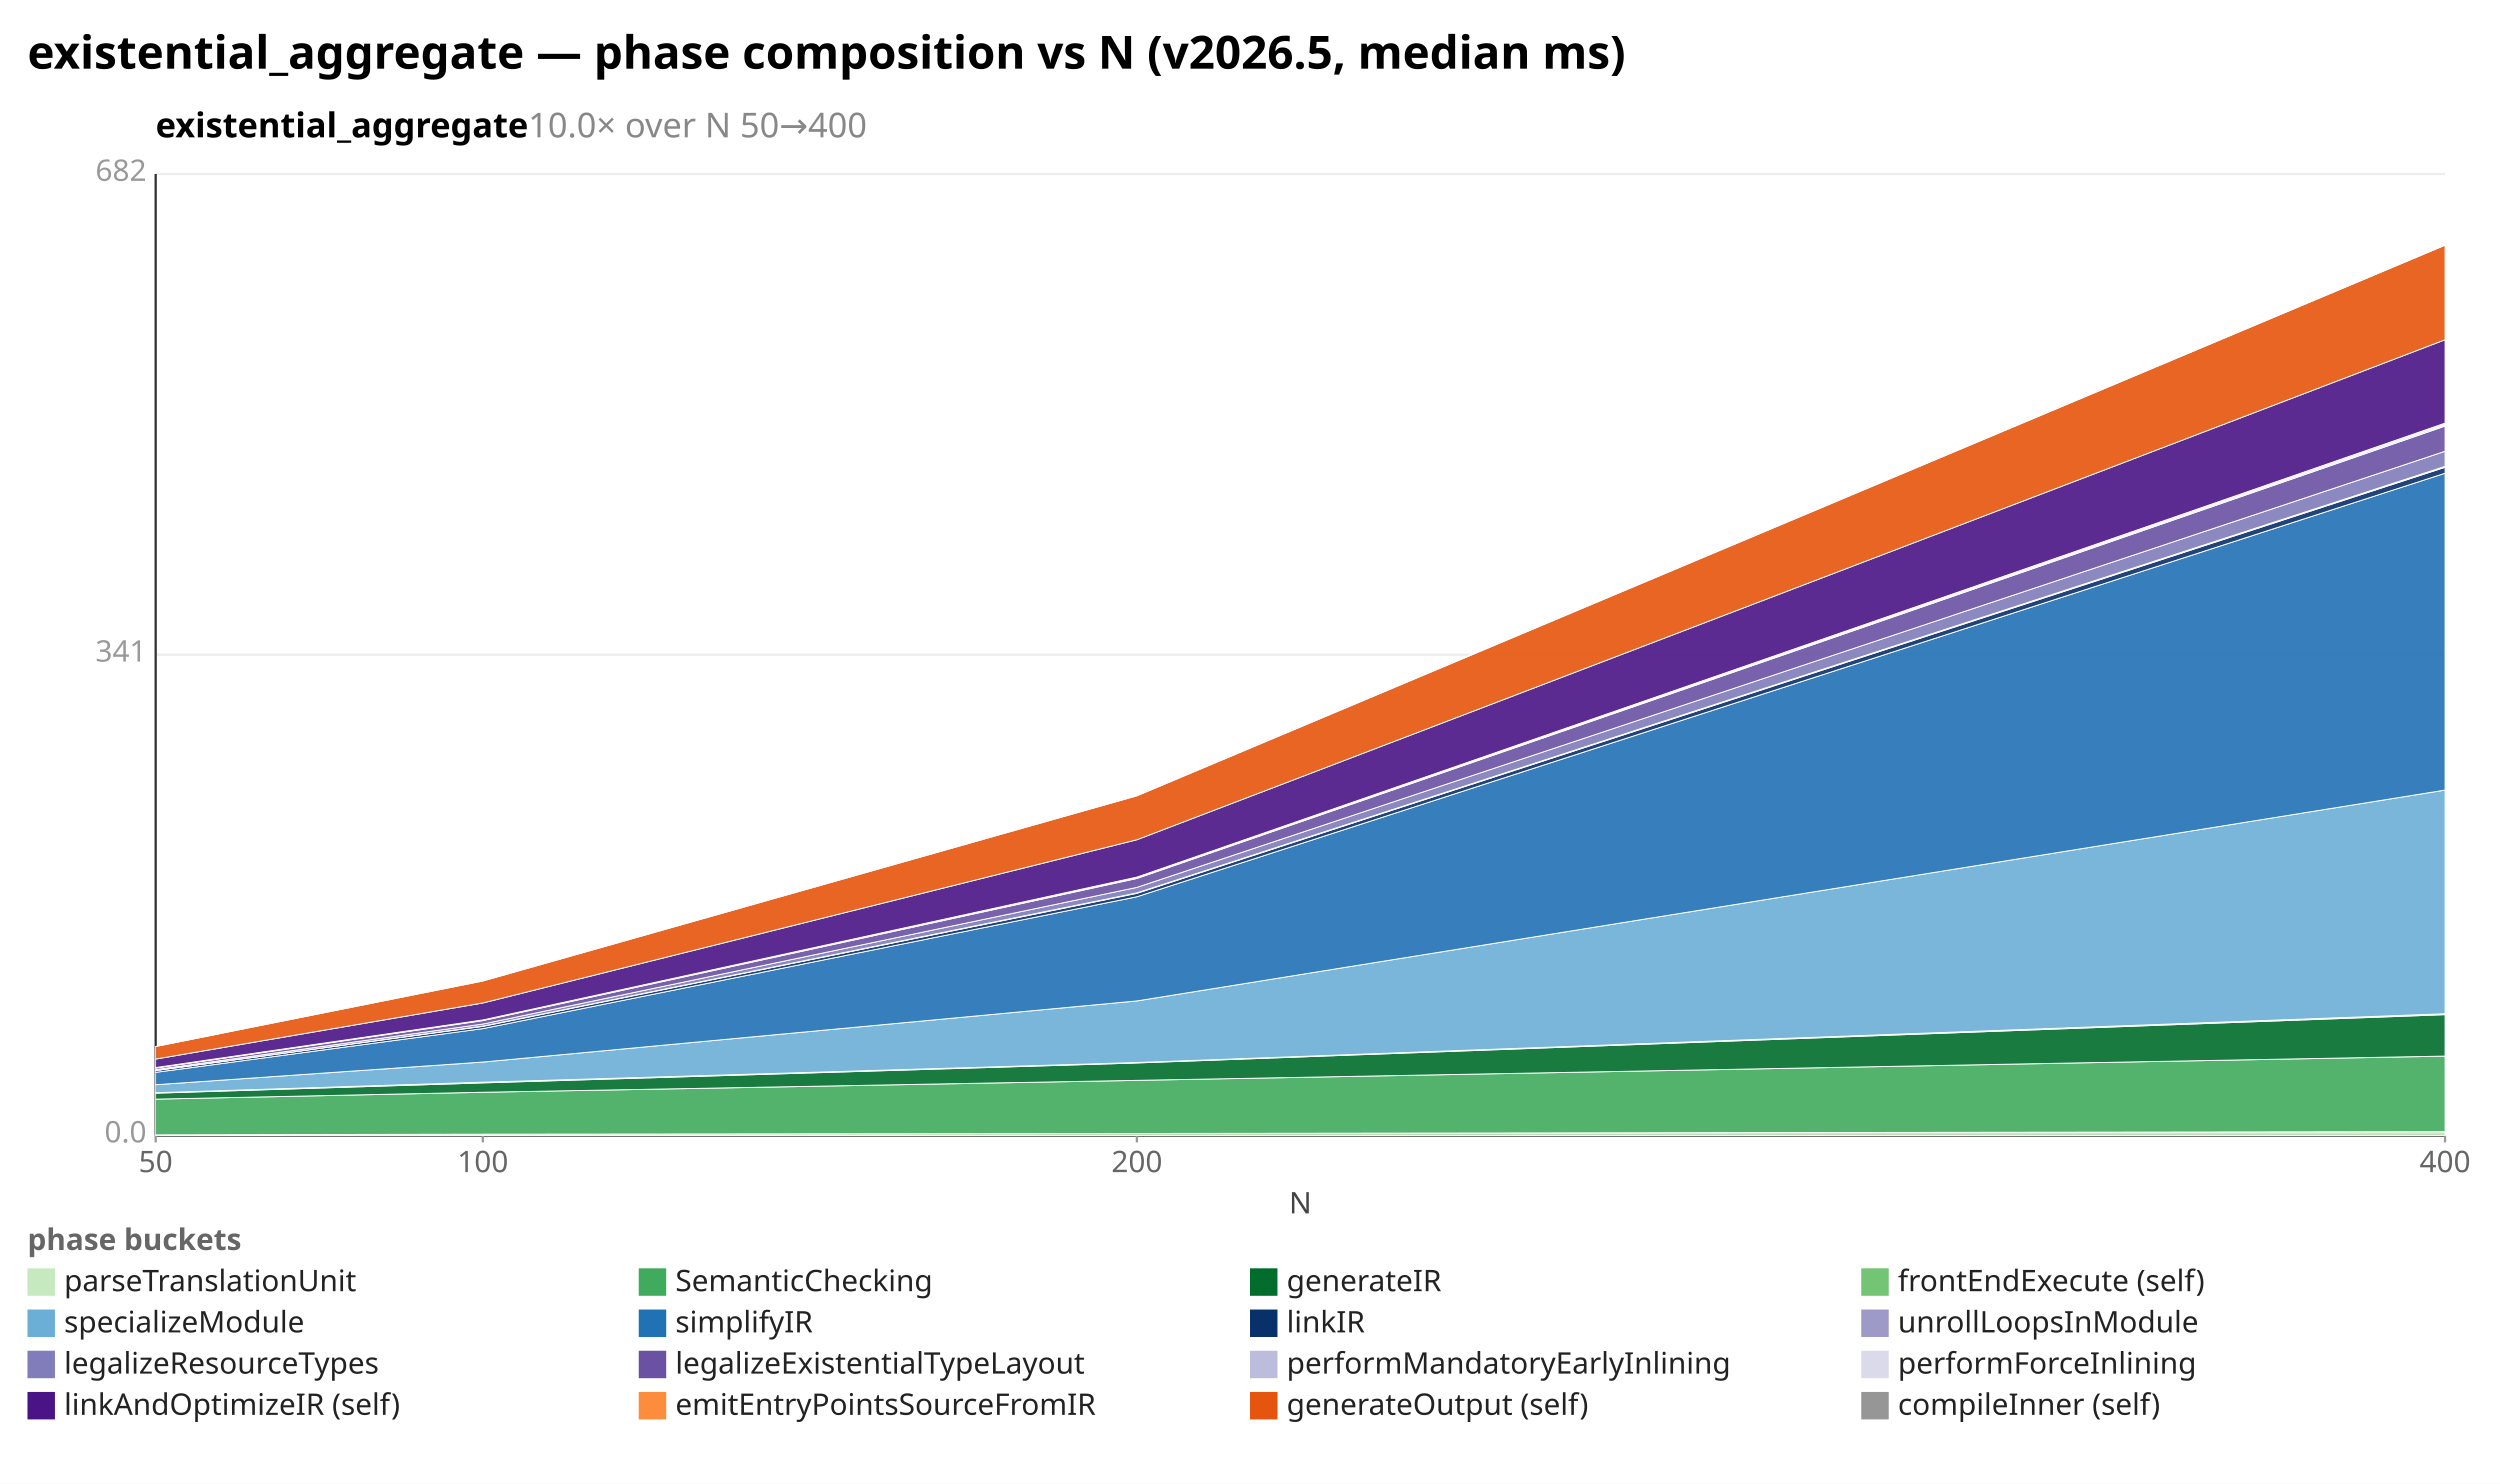
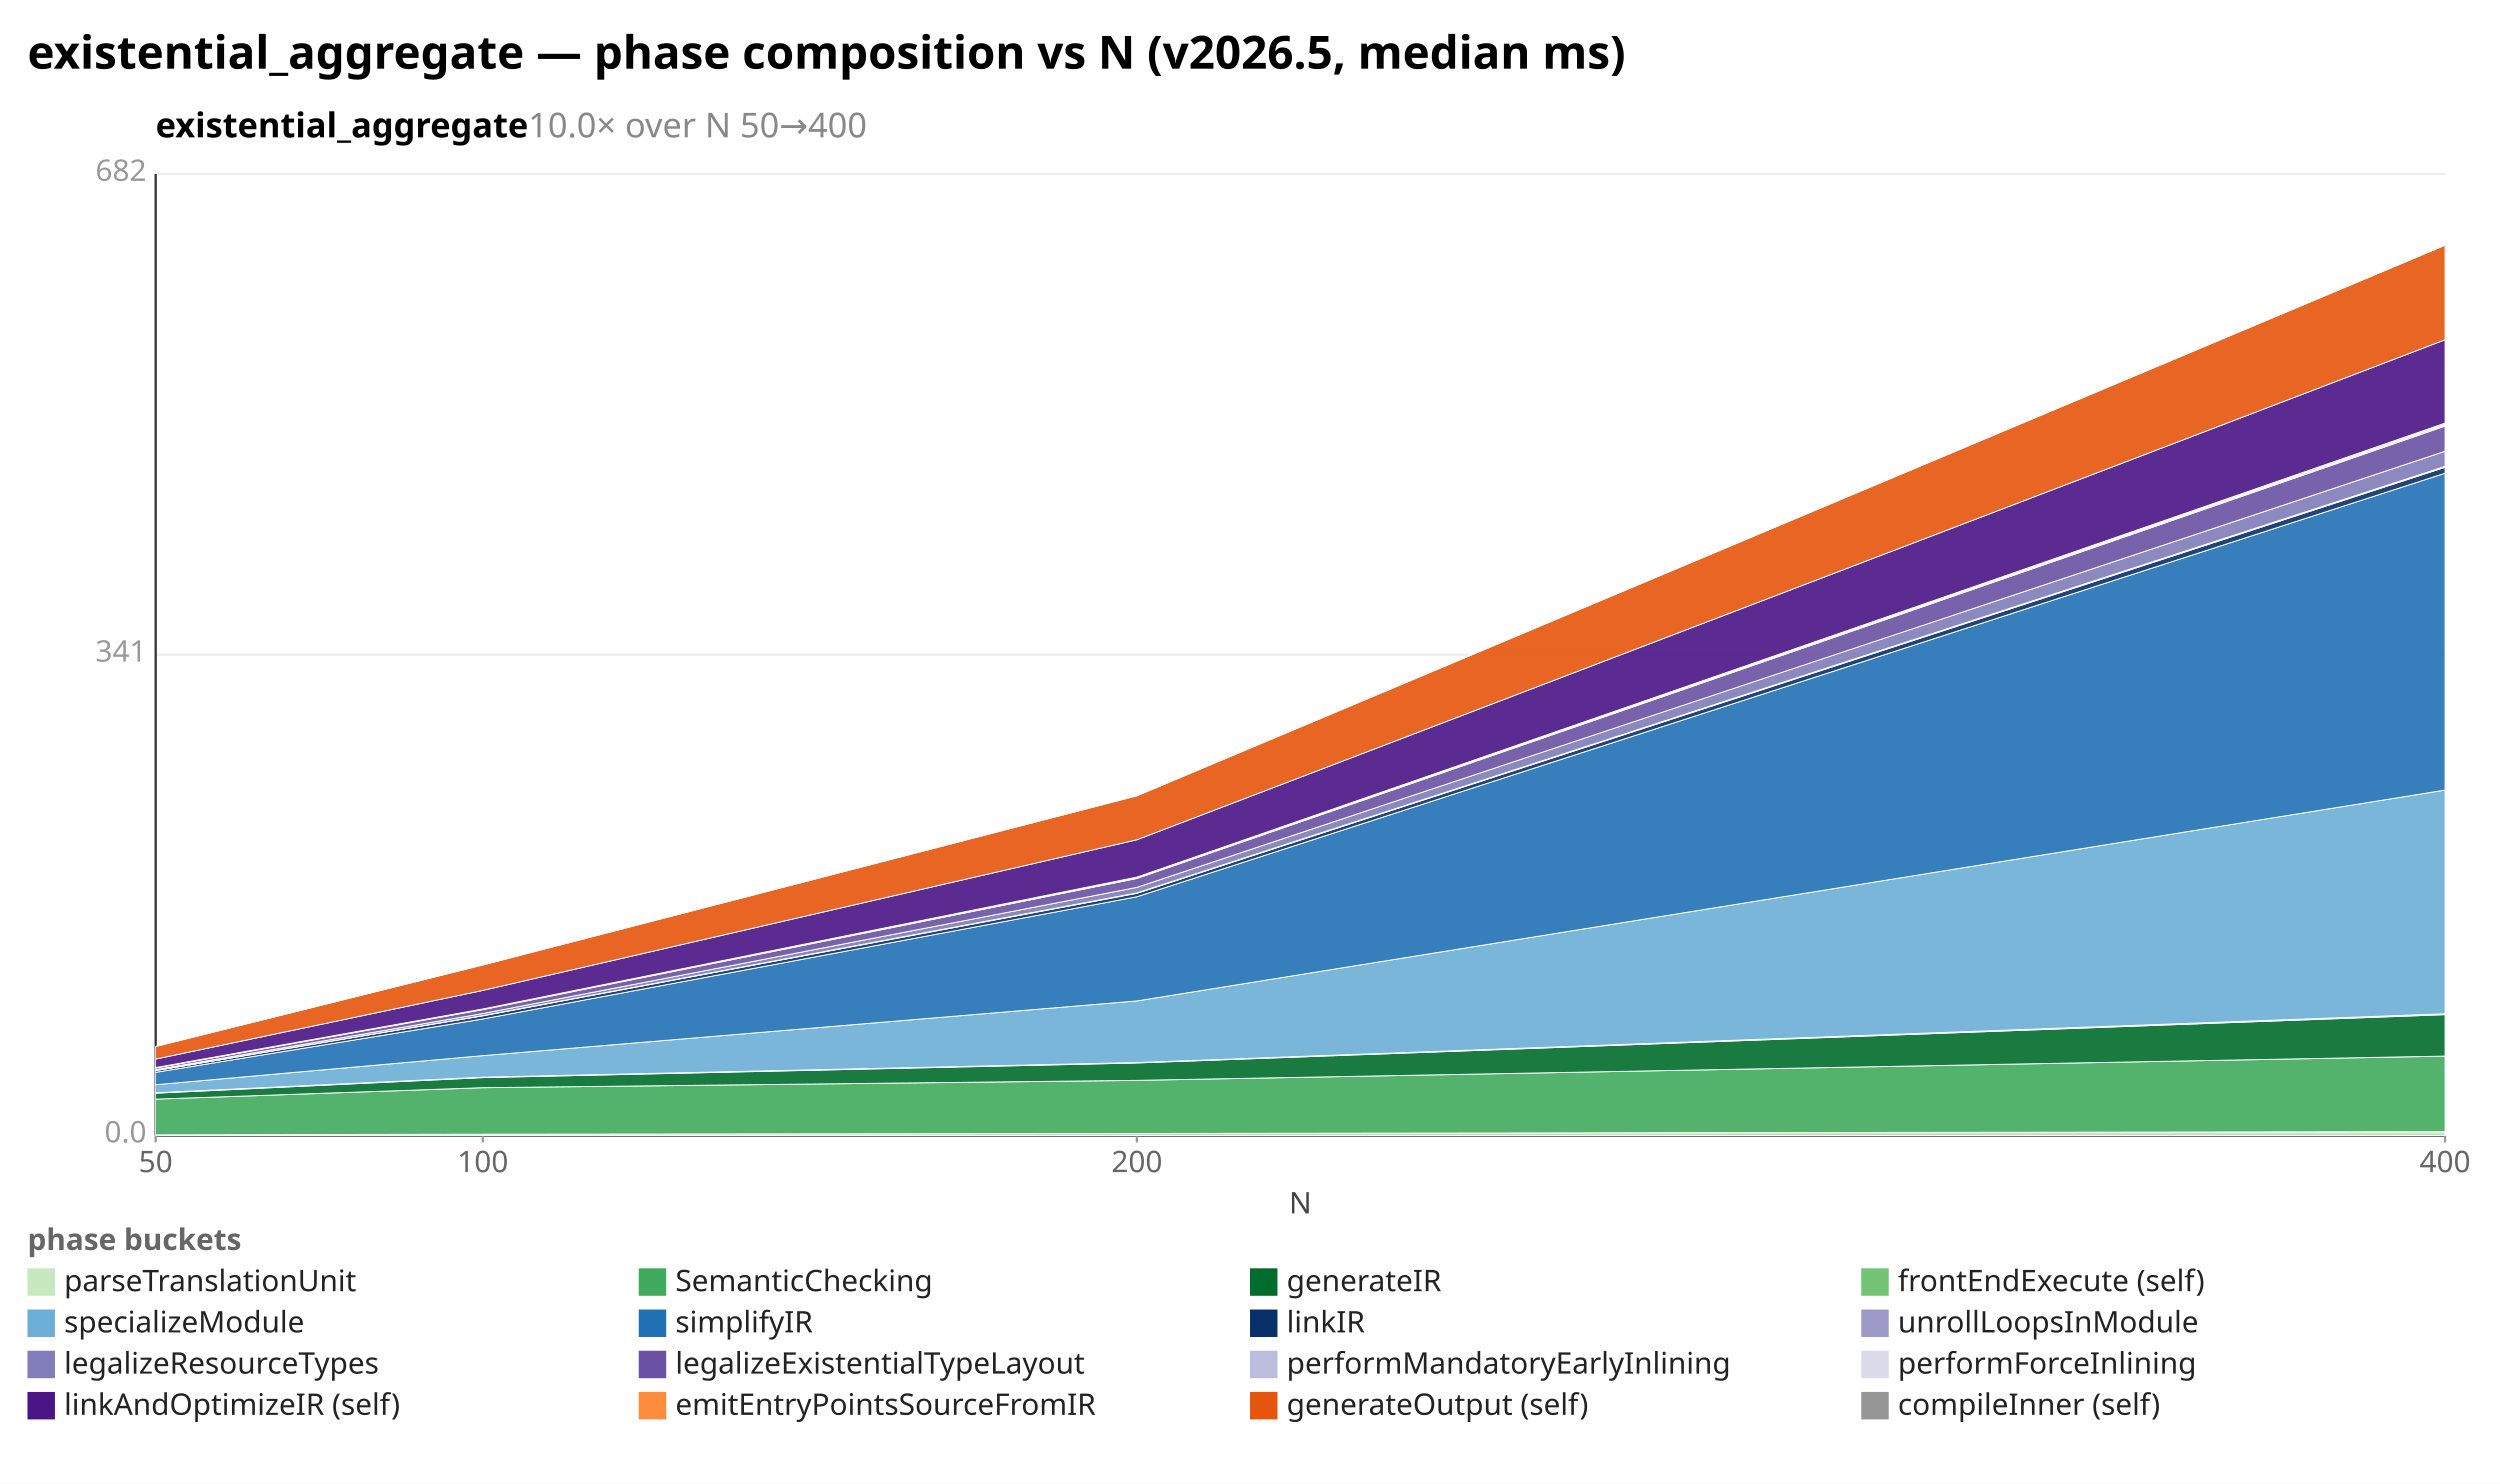
<svg xmlns="http://www.w3.org/2000/svg" width="1092" height="648" viewBox="0 0 1092 648" preserveAspectRatio="xMidYMid meet" font-family="sans-serif" font-size="13">
  <rect width="1092" height="648" fill="white" />
  <text x="12" y="30" font-size="20" font-weight="bold">existential_aggregate — phase composition vs N (v2026.5, median ms)</text>
  <text x="68" y="60" font-size="15" font-weight="600">existential_aggregate<tspan fill="#888" font-weight="400">  10.0× over N 50→400</tspan>
  </text>
  <line x1="68.0" y1="496.0" x2="1068.0" y2="496.0" stroke="#eee" />
  <text x="64.0" y="499.0" text-anchor="end" fill="#999">0.0</text>
  <line x1="68.0" y1="286.0" x2="1068.0" y2="286.0" stroke="#eee" />
  <text x="64.0" y="289.0" text-anchor="end" fill="#999">341</text>
  <line x1="68.0" y1="76.0" x2="1068.0" y2="76.0" stroke="#eee" />
  <text x="64.0" y="79.0" text-anchor="end" fill="#999">682</text>
  <line x1="68.0" y1="76.0" x2="68.0" y2="496.0" stroke="#333" />
  <line x1="68.0" y1="496.0" x2="1068.0" y2="496.0" stroke="#333" />
  <line x1="68.0" y1="496.0" x2="68.0" y2="499.0" stroke="#999" />
  <text x="68.0" y="512.0" text-anchor="middle" fill="#666">50</text>
  <line x1="210.9" y1="496.0" x2="210.9" y2="499.0" stroke="#999" />
  <text x="210.9" y="512.0" text-anchor="middle" fill="#666">100</text>
  <line x1="496.6" y1="496.0" x2="496.6" y2="499.0" stroke="#999" />
  <text x="496.6" y="512.0" text-anchor="middle" fill="#666">200</text>
  <line x1="1068.0" y1="496.0" x2="1068.0" y2="499.0" stroke="#999" />
  <text x="1068.0" y="512.0" text-anchor="middle" fill="#666">400</text>
  <text x="568" y="530" text-anchor="middle" fill="#444">N</text>
  <polygon points="68.0,495.7 210.9,495.4 496.6,495.1 1068.0,494.3 1068.0,496.0 496.6,496.0 210.9,496.0 68.0,496.0" fill="#c7e9c0" fill-opacity="0.9" stroke="#fff" stroke-width="0.4" />
-   <polygon points="68.0,480.1 210.9,477.1 496.6,471.9 1068.0,461.3 1068.0,494.3 496.6,495.1 210.9,495.4 68.0,495.7" fill="#41ab5d" fill-opacity="0.9" stroke="#fff" stroke-width="0.4" />
-   <polygon points="68.0,477.5 210.9,473.0 496.6,464.3 1068.0,443.2 1068.0,461.3 496.6,471.9 210.9,477.1 68.0,480.1" fill="#006d2c" fill-opacity="0.9" stroke="#fff" stroke-width="0.4" />
-   <polygon points="68.0,477.3 210.9,472.7 496.6,464.1 1068.0,442.8 1068.0,443.2 496.6,464.3 210.9,473.0 68.0,477.5" fill="#74c476" fill-opacity="0.9" stroke="#fff" stroke-width="0.4" />
-   <polygon points="68.0,473.8 210.9,463.9 496.6,437.2 1068.0,345.1 1068.0,442.8 496.6,464.1 210.9,472.7 68.0,477.3" fill="#6baed6" fill-opacity="0.9" stroke="#fff" stroke-width="0.4" />
-   <polygon points="68.0,468.4 210.9,449.3 496.6,391.7 1068.0,206.7 1068.0,345.1 496.6,437.2 210.9,463.9 68.0,473.8" fill="#2171b5" fill-opacity="0.9" stroke="#fff" stroke-width="0.4" />
-   <polygon points="68.0,467.6 210.9,448.3 496.6,390.2 1068.0,204.1 1068.0,206.7 496.6,391.7 210.9,449.3 68.0,468.4" fill="#08306b" fill-opacity="0.9" stroke="#fff" stroke-width="0.4" />
-   <polygon points="68.0,467.6 210.9,448.2 496.6,390.0 1068.0,203.7 1068.0,204.1 496.6,390.2 210.9,448.3 68.0,467.6" fill="#9e9ac8" fill-opacity="0.9" stroke="#fff" stroke-width="0.4" />
-   <polygon points="68.0,467.2 210.9,447.3 496.6,387.6 1068.0,197.1 1068.0,203.7 496.6,390.0 210.9,448.2 68.0,467.6" fill="#807dba" fill-opacity="0.9" stroke="#fff" stroke-width="0.4" />
-   <polygon points="68.0,466.5 210.9,445.8 496.6,383.7 1068.0,186.1 1068.0,197.1 496.6,387.6 210.9,447.3 68.0,467.2" fill="#6a51a3" fill-opacity="0.9" stroke="#fff" stroke-width="0.4" />
-   <polygon points="68.0,466.4 210.9,445.6 496.6,383.4 1068.0,185.5 1068.0,186.1 496.6,383.7 210.9,445.8 68.0,466.5" fill="#bcbddc" fill-opacity="0.9" stroke="#fff" stroke-width="0.4" />
-   <polygon points="68.0,466.3 210.9,445.5 496.6,383.1 1068.0,184.8 1068.0,185.5 496.6,383.4 210.9,445.6 68.0,466.4" fill="#dadaeb" fill-opacity="0.9" stroke="#fff" stroke-width="0.4" />
-   <polygon points="68.0,462.6 210.9,438.1 496.6,366.8 1068.0,148.4 1068.0,184.8 496.6,383.1 210.9,445.5 68.0,466.3" fill="#4a1486" fill-opacity="0.9" stroke="#fff" stroke-width="0.4" />
-   <polygon points="68.0,457.1 210.9,428.5 496.6,347.6 1068.0,107.1 1068.0,148.4 496.6,366.8 210.9,438.1 68.0,462.6" fill="#e6550d" fill-opacity="0.9" stroke="#fff" stroke-width="0.4" />
-   <polygon points="68.0,457.1 210.9,428.4 496.6,347.3 1068.0,107.1 1068.0,107.1 496.6,347.6 210.9,428.5 68.0,457.1" fill="#969696" fill-opacity="0.9" stroke="#fff" stroke-width="0.4" />
+   <polygon points="68.0,480.1 210.9,475.1 496.6,471.9 1068.0,461.3 1068.0,494.3 496.6,495.1 210.9,495.4 68.0,495.7" fill="#41ab5d" fill-opacity="0.9" stroke="#fff" stroke-width="0.4" />
+   <polygon points="68.0,477.5 210.9,470.7 496.6,464.3 1068.0,443.2 1068.0,461.3 496.6,471.9 210.9,475.1 68.0,480.1" fill="#006d2c" fill-opacity="0.9" stroke="#fff" stroke-width="0.4" />
+   <polygon points="68.0,477.3 210.9,470.5 496.6,464.1 1068.0,442.8 1068.0,443.2 496.6,464.3 210.9,470.7 68.0,477.5" fill="#74c476" fill-opacity="0.9" stroke="#fff" stroke-width="0.4" />
+   <polygon points="68.0,473.8 210.9,461.1 496.6,437.2 1068.0,345.1 1068.0,442.8 496.6,464.1 210.9,470.5 68.0,477.3" fill="#6baed6" fill-opacity="0.9" stroke="#fff" stroke-width="0.4" />
+   <polygon points="68.0,468.4 210.9,445.1 496.6,391.7 1068.0,206.7 1068.0,345.1 496.6,437.2 210.9,461.1 68.0,473.8" fill="#2171b5" fill-opacity="0.9" stroke="#fff" stroke-width="0.4" />
+   <polygon points="68.0,467.6 210.9,443.7 496.6,390.2 1068.0,204.1 1068.0,206.7 496.6,391.7 210.9,445.1 68.0,468.4" fill="#08306b" fill-opacity="0.9" stroke="#fff" stroke-width="0.4" />
+   <polygon points="68.0,467.6 210.9,443.6 496.6,390.0 1068.0,203.7 1068.0,204.1 496.6,390.2 210.9,443.7 68.0,467.6" fill="#9e9ac8" fill-opacity="0.9" stroke="#fff" stroke-width="0.4" />
+   <polygon points="68.0,467.2 210.9,442.7 496.6,387.6 1068.0,197.1 1068.0,203.7 496.6,390.0 210.9,443.6 68.0,467.6" fill="#807dba" fill-opacity="0.9" stroke="#fff" stroke-width="0.4" />
+   <polygon points="68.0,466.5 210.9,441.0 496.6,383.7 1068.0,186.1 1068.0,197.1 496.6,387.6 210.9,442.7 68.0,467.2" fill="#6a51a3" fill-opacity="0.9" stroke="#fff" stroke-width="0.4" />
+   <polygon points="68.0,466.4 210.9,440.8 496.6,383.4 1068.0,185.5 1068.0,186.1 496.6,383.7 210.9,441.0 68.0,466.5" fill="#bcbddc" fill-opacity="0.9" stroke="#fff" stroke-width="0.4" />
+   <polygon points="68.0,466.3 210.9,440.7 496.6,383.1 1068.0,184.8 1068.0,185.5 496.6,383.4 210.9,440.8 68.0,466.4" fill="#dadaeb" fill-opacity="0.9" stroke="#fff" stroke-width="0.4" />
+   <polygon points="68.0,462.6 210.9,432.6 496.6,366.8 1068.0,148.4 1068.0,184.8 496.6,383.1 210.9,440.7 68.0,466.3" fill="#4a1486" fill-opacity="0.9" stroke="#fff" stroke-width="0.4" />
+   <polygon points="68.0,457.1 210.9,421.5 496.6,347.6 1068.0,107.1 1068.0,148.4 496.6,366.8 210.9,432.6 68.0,462.6" fill="#e6550d" fill-opacity="0.9" stroke="#fff" stroke-width="0.4" />
+   <polygon points="68.0,457.1 210.9,421.5 496.6,347.3 1068.0,107.1 1068.0,107.1 496.6,347.6 210.9,421.5 68.0,457.1" fill="#969696" fill-opacity="0.9" stroke="#fff" stroke-width="0.4" />
  <text x="12" y="546" fill="#666" font-weight="600">phase buckets</text>
  <rect x="12" y="554" width="12" height="12" fill="#c7e9c0" />
  <text x="28" y="564" fill="#222">parseTranslationUnit</text>
  <rect x="279" y="554" width="12" height="12" fill="#41ab5d" />
  <text x="295" y="564" fill="#222">SemanticChecking</text>
  <rect x="546" y="554" width="12" height="12" fill="#006d2c" />
  <text x="562" y="564" fill="#222">generateIR</text>
  <rect x="813" y="554" width="12" height="12" fill="#74c476" />
  <text x="829" y="564" fill="#222">frontEndExecute (self)</text>
  <rect x="12" y="572" width="12" height="12" fill="#6baed6" />
  <text x="28" y="582" fill="#222">specializeModule</text>
  <rect x="279" y="572" width="12" height="12" fill="#2171b5" />
  <text x="295" y="582" fill="#222">simplifyIR</text>
  <rect x="546" y="572" width="12" height="12" fill="#08306b" />
  <text x="562" y="582" fill="#222">linkIR</text>
  <rect x="813" y="572" width="12" height="12" fill="#9e9ac8" />
  <text x="829" y="582" fill="#222">unrollLoopsInModule</text>
  <rect x="12" y="590" width="12" height="12" fill="#807dba" />
  <text x="28" y="600" fill="#222">legalizeResourceTypes</text>
  <rect x="279" y="590" width="12" height="12" fill="#6a51a3" />
  <text x="295" y="600" fill="#222">legalizeExistentialTypeLayout</text>
  <rect x="546" y="590" width="12" height="12" fill="#bcbddc" />
  <text x="562" y="600" fill="#222">performMandatoryEarlyInlining</text>
  <rect x="813" y="590" width="12" height="12" fill="#dadaeb" />
  <text x="829" y="600" fill="#222">performForceInlining</text>
  <rect x="12" y="608" width="12" height="12" fill="#4a1486" />
  <text x="28" y="618" fill="#222">linkAndOptimizeIR (self)</text>
  <rect x="279" y="608" width="12" height="12" fill="#fd8d3c" />
  <text x="295" y="618" fill="#222">emitEntryPointsSourceFromIR</text>
  <rect x="546" y="608" width="12" height="12" fill="#e6550d" />
  <text x="562" y="618" fill="#222">generateOutput (self)</text>
  <rect x="813" y="608" width="12" height="12" fill="#969696" />
  <text x="829" y="618" fill="#222">compileInner (self)</text>
</svg>
